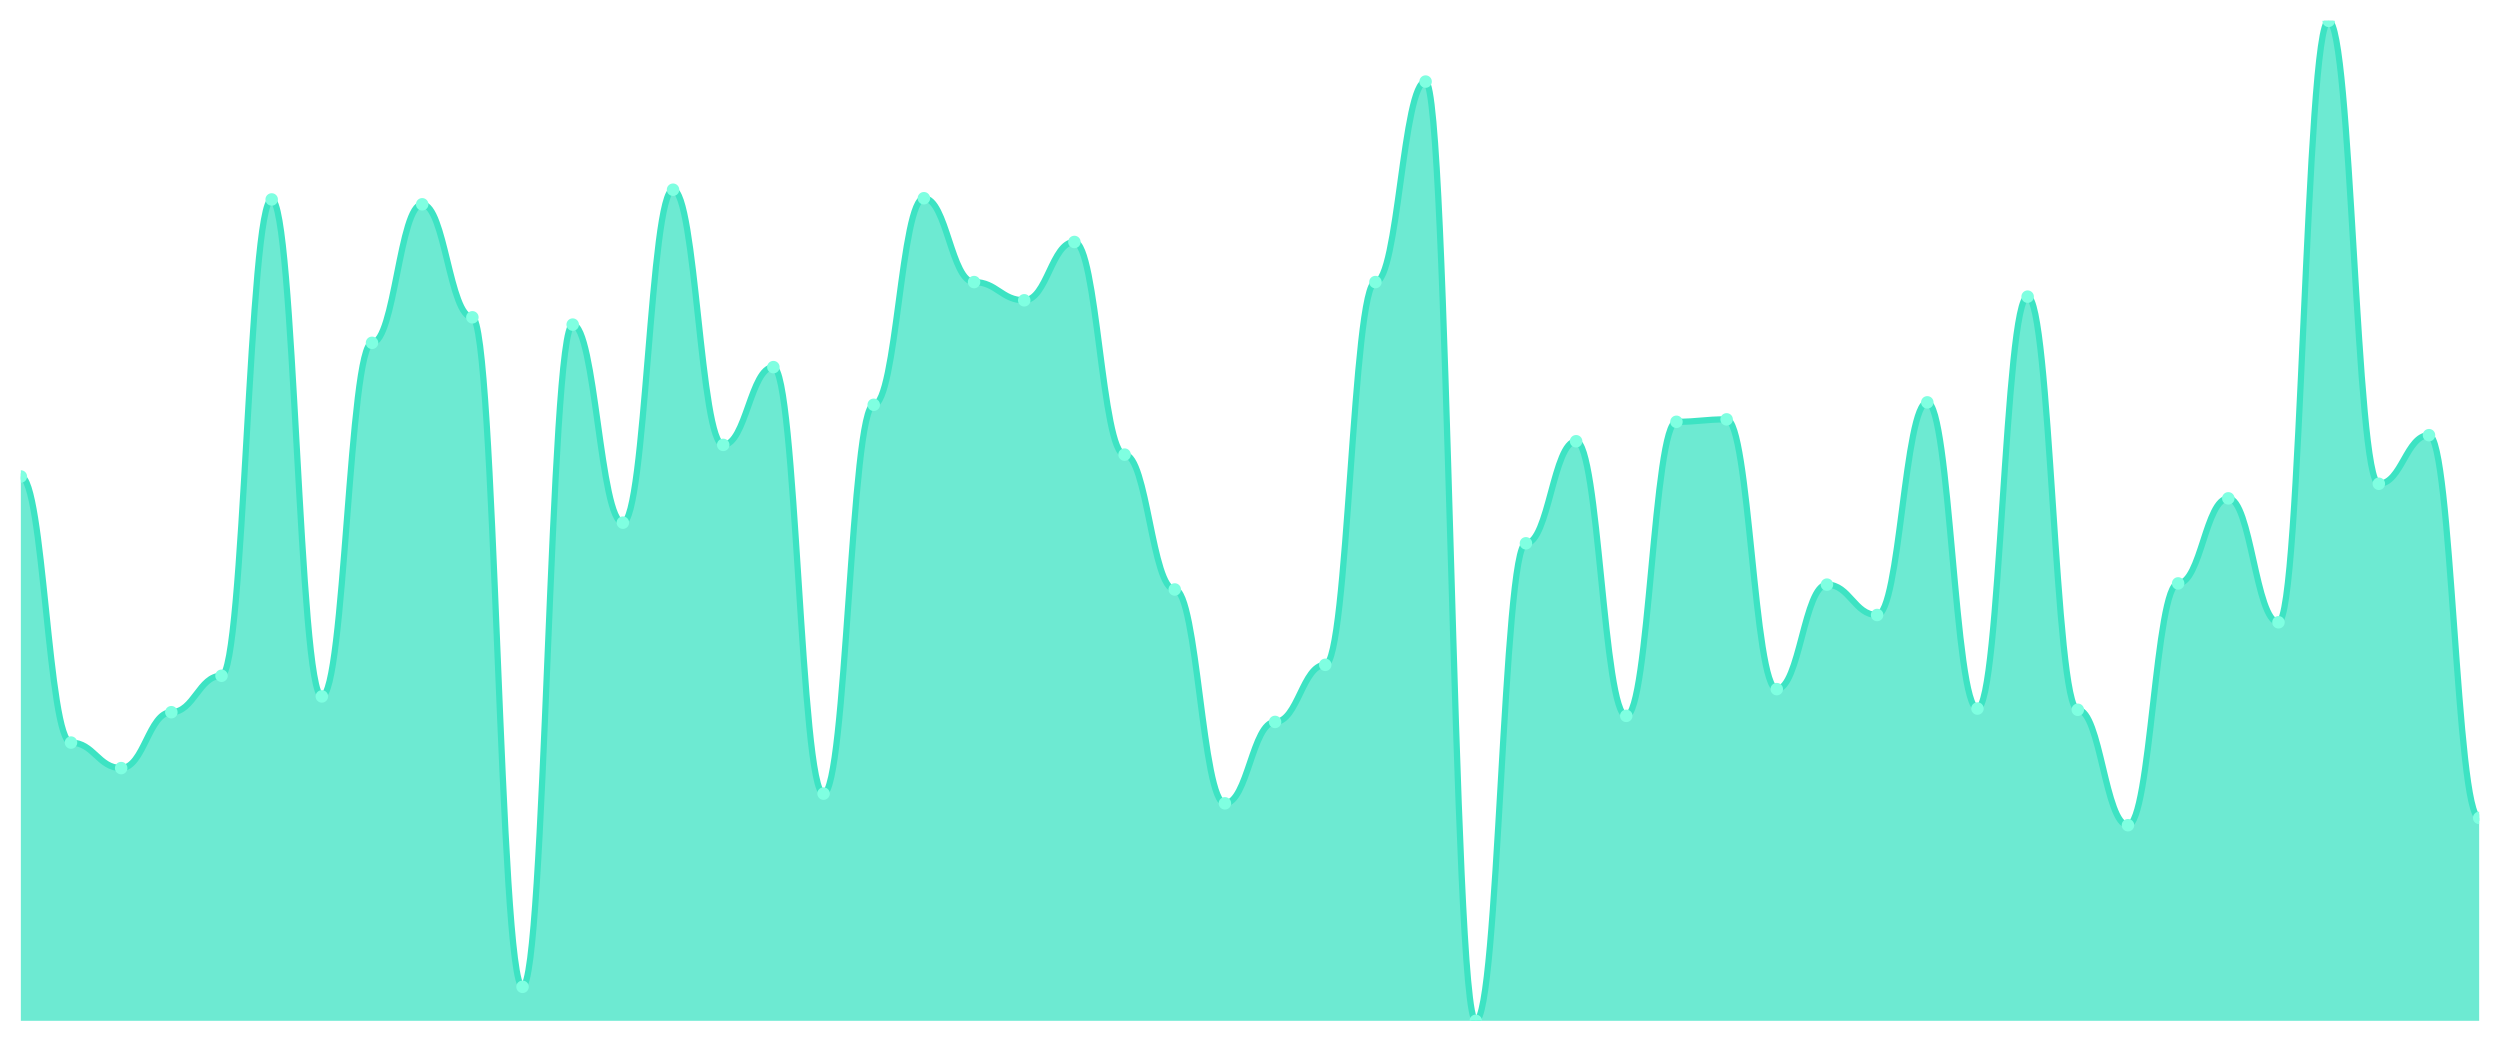
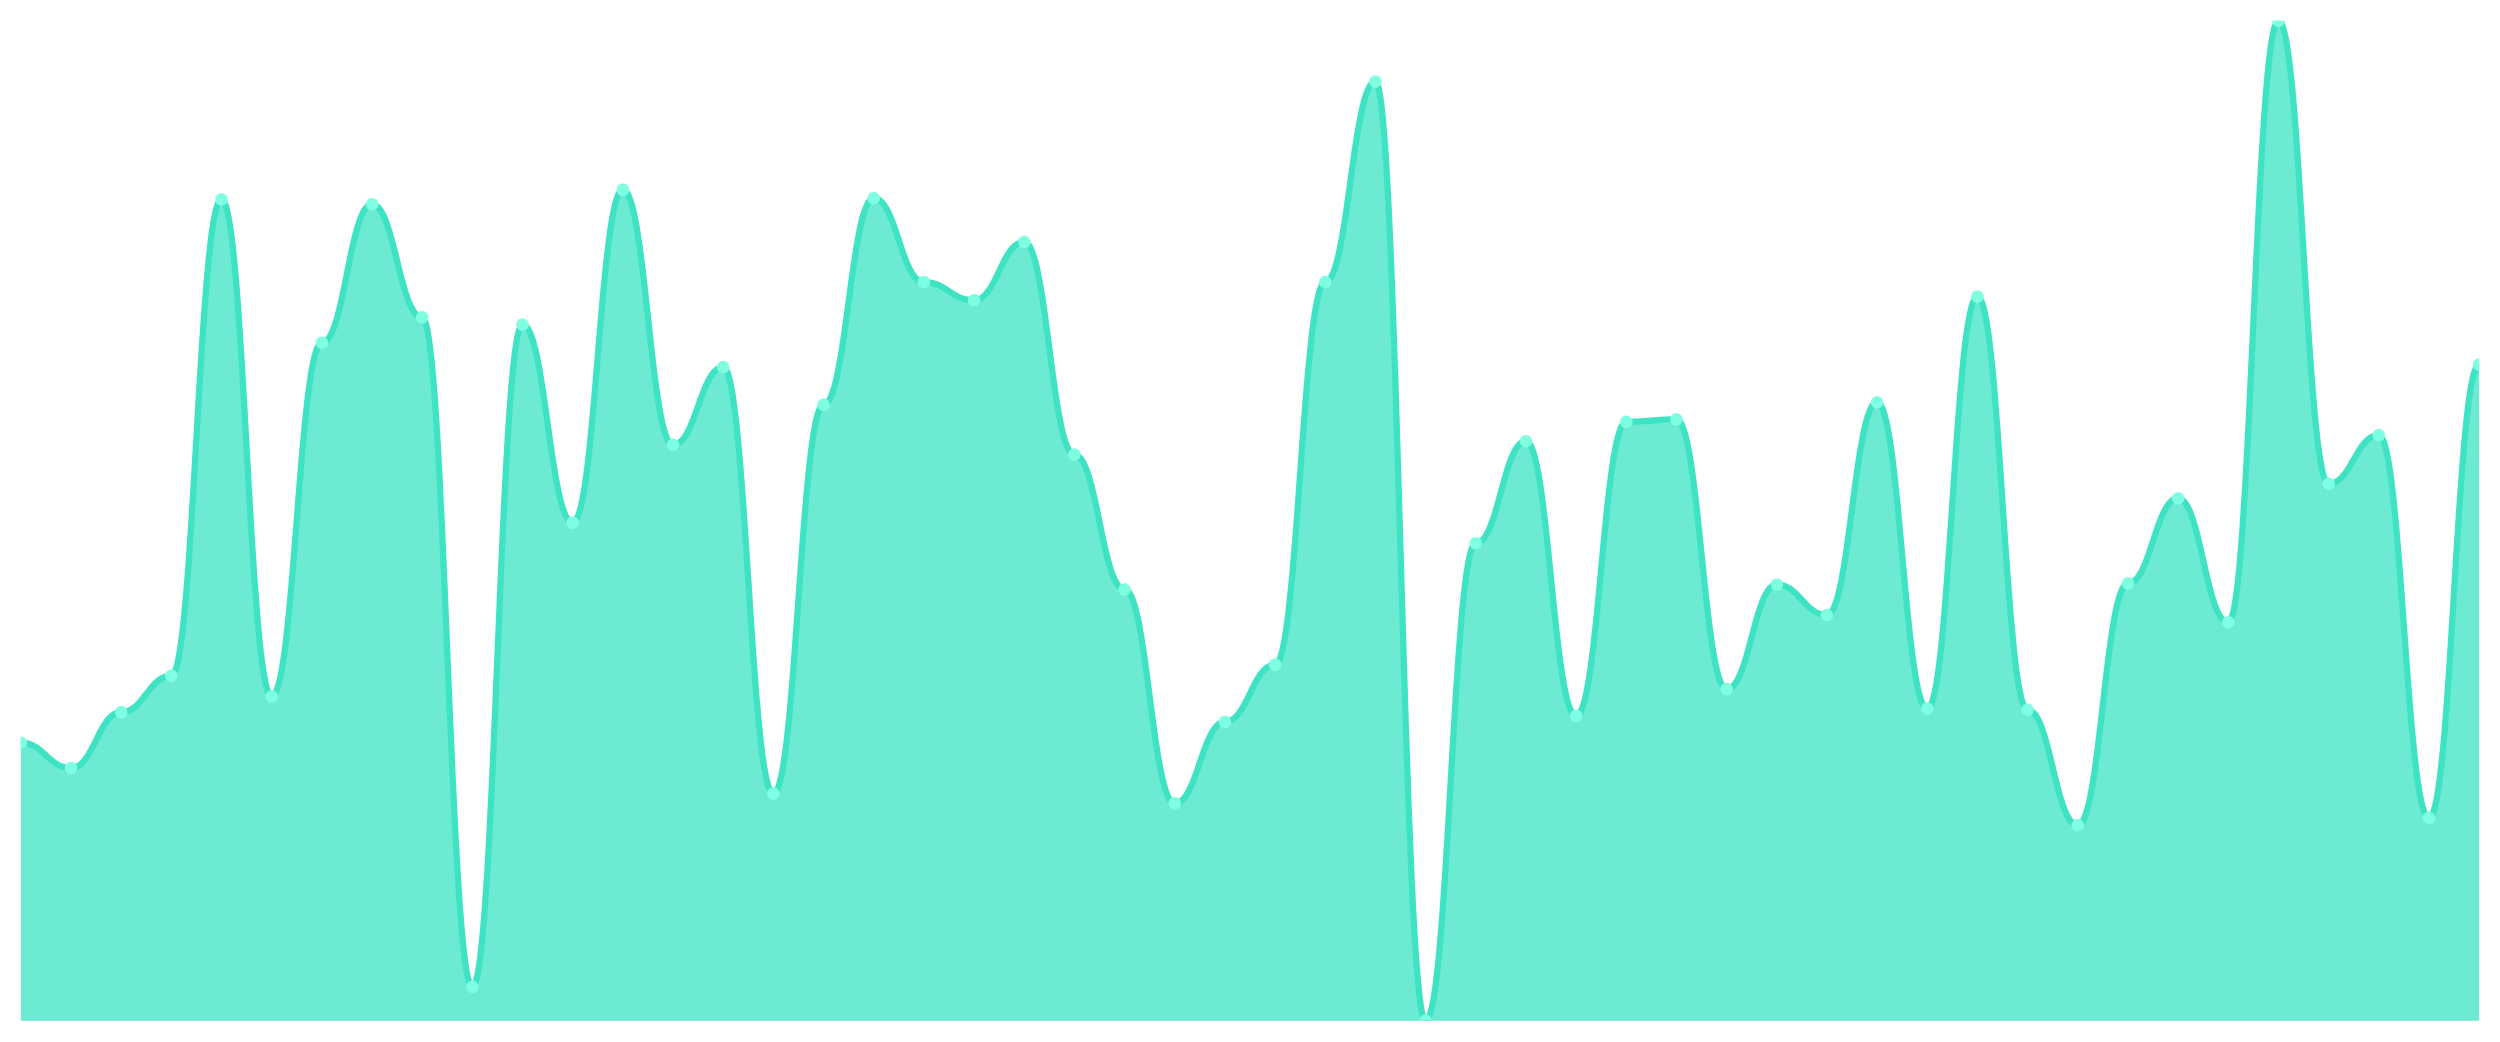
<svg xmlns="http://www.w3.org/2000/svg" viewBox="0 0 1200 500" width="1200" height="500">
  <defs>
    <clipPath id="c">
      <rect x="10" y="10" width="1180" height="480" />
    </clipPath>
  </defs>
  <rect width="1200" height="500" fill="none" />
  <g clip-path="url(#c)">
-     <path d="M 10,490 L 10,228.712 C 20.837,228.712 23.245,356.44 34.082,356.44 C 44.918,356.44 47.327,368.688 58.163,368.688 C 69,368.688 71.408,341.859 82.245,341.859 C 93.082,341.859 95.49,324.362 106.327,324.362 C 117.163,324.362 119.571,95.735 130.408,95.735 C 141.245,95.735 143.653,334.277 154.49,334.277 C 165.327,334.277 167.735,164.557 178.571,164.557 C 189.408,164.557 191.816,98.068 202.653,98.068 C 213.49,98.068 215.898,152.309 226.735,152.309 C 237.571,152.309 239.98,473.67 250.816,473.67 C 261.653,473.67 264.061,155.808 274.898,155.808 C 285.735,155.808 288.143,250.875 298.98,250.875 C 309.816,250.875 312.224,91.069 323.061,91.069 C 333.898,91.069 336.306,213.548 347.143,213.548 C 357.98,213.548 360.388,176.221 371.224,176.221 C 382.061,176.221 384.469,380.936 395.306,380.936 C 406.143,380.936 408.551,194.301 419.388,194.301 C 430.224,194.301 432.633,95.152 443.469,95.152 C 454.306,95.152 456.714,135.395 467.551,135.395 C 478.388,135.395 480.796,144.143 491.633,144.143 C 502.469,144.143 504.878,116.148 515.714,116.148 C 526.551,116.148 528.959,218.214 539.796,218.214 C 550.633,218.214 553.041,282.953 563.878,282.953 C 574.714,282.953 577.122,385.601 587.959,385.601 C 598.796,385.601 601.204,346.525 612.041,346.525 C 622.878,346.525 625.286,319.113 636.122,319.113 C 646.959,319.113 649.367,135.395 660.204,135.395 C 671.041,135.395 673.449,39.162 684.286,39.162 C 695.122,39.162 697.531,490 708.367,490 C 719.204,490 721.612,260.79 732.449,260.79 C 743.286,260.79 745.694,211.798 756.531,211.798 C 767.367,211.798 769.776,343.609 780.612,343.609 C 791.449,343.609 793.857,202.467 804.694,202.467 C 815.531,202.467 817.939,201.3 828.776,201.3 C 839.612,201.3 842.02,330.778 852.857,330.778 C 863.694,330.778 866.102,280.62 876.939,280.62 C 887.776,280.62 890.184,295.2 901.02,295.2 C 911.857,295.2 914.265,193.135 925.102,193.135 C 935.939,193.135 938.347,340.109 949.184,340.109 C 960.02,340.109 962.429,142.394 973.265,142.394 C 984.102,142.394 986.51,340.693 997.347,340.693 C 1008.184,340.693 1010.592,396.1 1021.429,396.1 C 1032.265,396.1 1034.673,280.036 1045.51,280.036 C 1056.347,280.036 1058.755,239.21 1069.592,239.21 C 1080.429,239.21 1082.837,298.7 1093.673,298.7 C 1104.51,298.7 1106.918,10 1117.755,10 C 1128.592,10 1131,232.211 1141.837,232.211 C 1152.673,232.211 1155.082,208.882 1165.918,208.882 C 1176.755,208.882 1179.163,392.6 1190,392.6 L 1190,490 Z" fill="rgba(61,227,195,0.75)" />
-     <path d="M 10,228.712 C 20.837,228.712 23.245,356.44 34.082,356.44 C 44.918,356.44 47.327,368.688 58.163,368.688 C 69,368.688 71.408,341.859 82.245,341.859 C 93.082,341.859 95.49,324.362 106.327,324.362 C 117.163,324.362 119.571,95.735 130.408,95.735 C 141.245,95.735 143.653,334.277 154.49,334.277 C 165.327,334.277 167.735,164.557 178.571,164.557 C 189.408,164.557 191.816,98.068 202.653,98.068 C 213.49,98.068 215.898,152.309 226.735,152.309 C 237.571,152.309 239.98,473.67 250.816,473.67 C 261.653,473.67 264.061,155.808 274.898,155.808 C 285.735,155.808 288.143,250.875 298.98,250.875 C 309.816,250.875 312.224,91.069 323.061,91.069 C 333.898,91.069 336.306,213.548 347.143,213.548 C 357.98,213.548 360.388,176.221 371.224,176.221 C 382.061,176.221 384.469,380.936 395.306,380.936 C 406.143,380.936 408.551,194.301 419.388,194.301 C 430.224,194.301 432.633,95.152 443.469,95.152 C 454.306,95.152 456.714,135.395 467.551,135.395 C 478.388,135.395 480.796,144.143 491.633,144.143 C 502.469,144.143 504.878,116.148 515.714,116.148 C 526.551,116.148 528.959,218.214 539.796,218.214 C 550.633,218.214 553.041,282.953 563.878,282.953 C 574.714,282.953 577.122,385.601 587.959,385.601 C 598.796,385.601 601.204,346.525 612.041,346.525 C 622.878,346.525 625.286,319.113 636.122,319.113 C 646.959,319.113 649.367,135.395 660.204,135.395 C 671.041,135.395 673.449,39.162 684.286,39.162 C 695.122,39.162 697.531,490 708.367,490 C 719.204,490 721.612,260.79 732.449,260.79 C 743.286,260.79 745.694,211.798 756.531,211.798 C 767.367,211.798 769.776,343.609 780.612,343.609 C 791.449,343.609 793.857,202.467 804.694,202.467 C 815.531,202.467 817.939,201.3 828.776,201.3 C 839.612,201.3 842.02,330.778 852.857,330.778 C 863.694,330.778 866.102,280.62 876.939,280.62 C 887.776,280.62 890.184,295.2 901.02,295.2 C 911.857,295.2 914.265,193.135 925.102,193.135 C 935.939,193.135 938.347,340.109 949.184,340.109 C 960.02,340.109 962.429,142.394 973.265,142.394 C 984.102,142.394 986.51,340.693 997.347,340.693 C 1008.184,340.693 1010.592,396.1 1021.429,396.1 C 1032.265,396.1 1034.673,280.036 1045.51,280.036 C 1056.347,280.036 1058.755,239.21 1069.592,239.21 C 1080.429,239.21 1082.837,298.7 1093.673,298.7 C 1104.51,298.7 1106.918,10 1117.755,10 C 1128.592,10 1131,232.211 1141.837,232.211 C 1152.673,232.211 1155.082,208.882 1165.918,208.882 C 1176.755,208.882 1179.163,392.6 1190,392.6" fill="none" stroke="#3de3c3" stroke-width="3" stroke-linecap="round" stroke-linejoin="round" />
-     <circle cx="10" cy="228.712" r="3" fill="#7fffe1" />
-     <circle cx="34.082" cy="356.44" r="3" fill="#7fffe1" />
-     <circle cx="58.163" cy="368.688" r="3" fill="#7fffe1" />
-     <circle cx="82.245" cy="341.859" r="3" fill="#7fffe1" />
-     <circle cx="106.327" cy="324.362" r="3" fill="#7fffe1" />
-     <circle cx="130.408" cy="95.735" r="3" fill="#7fffe1" />
-     <circle cx="154.49" cy="334.277" r="3" fill="#7fffe1" />
-     <circle cx="178.571" cy="164.557" r="3" fill="#7fffe1" />
-     <circle cx="202.653" cy="98.068" r="3" fill="#7fffe1" />
-     <circle cx="226.735" cy="152.309" r="3" fill="#7fffe1" />
-     <circle cx="250.816" cy="473.67" r="3" fill="#7fffe1" />
-     <circle cx="274.898" cy="155.808" r="3" fill="#7fffe1" />
-     <circle cx="298.98" cy="250.875" r="3" fill="#7fffe1" />
-     <circle cx="323.061" cy="91.069" r="3" fill="#7fffe1" />
-     <circle cx="347.143" cy="213.548" r="3" fill="#7fffe1" />
-     <circle cx="371.224" cy="176.221" r="3" fill="#7fffe1" />
-     <circle cx="395.306" cy="380.936" r="3" fill="#7fffe1" />
-     <circle cx="419.388" cy="194.301" r="3" fill="#7fffe1" />
-     <circle cx="443.469" cy="95.152" r="3" fill="#7fffe1" />
-     <circle cx="467.551" cy="135.395" r="3" fill="#7fffe1" />
-     <circle cx="491.633" cy="144.143" r="3" fill="#7fffe1" />
-     <circle cx="515.714" cy="116.148" r="3" fill="#7fffe1" />
-     <circle cx="539.796" cy="218.214" r="3" fill="#7fffe1" />
-     <circle cx="563.878" cy="282.953" r="3" fill="#7fffe1" />
-     <circle cx="587.959" cy="385.601" r="3" fill="#7fffe1" />
-     <circle cx="612.041" cy="346.525" r="3" fill="#7fffe1" />
-     <circle cx="636.122" cy="319.113" r="3" fill="#7fffe1" />
-     <circle cx="660.204" cy="135.395" r="3" fill="#7fffe1" />
-     <circle cx="684.286" cy="39.162" r="3" fill="#7fffe1" />
-     <circle cx="708.367" cy="490" r="3" fill="#7fffe1" />
-     <circle cx="732.449" cy="260.79" r="3" fill="#7fffe1" />
-     <circle cx="756.531" cy="211.798" r="3" fill="#7fffe1" />
-     <circle cx="780.612" cy="343.609" r="3" fill="#7fffe1" />
-     <circle cx="804.694" cy="202.467" r="3" fill="#7fffe1" />
-     <circle cx="828.776" cy="201.3" r="3" fill="#7fffe1" />
-     <circle cx="852.857" cy="330.778" r="3" fill="#7fffe1" />
-     <circle cx="876.939" cy="280.62" r="3" fill="#7fffe1" />
-     <circle cx="901.02" cy="295.2" r="3" fill="#7fffe1" />
-     <circle cx="925.102" cy="193.135" r="3" fill="#7fffe1" />
-     <circle cx="949.184" cy="340.109" r="3" fill="#7fffe1" />
-     <circle cx="973.265" cy="142.394" r="3" fill="#7fffe1" />
-     <circle cx="997.347" cy="340.693" r="3" fill="#7fffe1" />
-     <circle cx="1021.429" cy="396.1" r="3" fill="#7fffe1" />
-     <circle cx="1045.51" cy="280.036" r="3" fill="#7fffe1" />
-     <circle cx="1069.592" cy="239.21" r="3" fill="#7fffe1" />
-     <circle cx="1093.673" cy="298.7" r="3" fill="#7fffe1" />
-     <circle cx="1117.755" cy="10" r="3" fill="#7fffe1" />
-     <circle cx="1141.837" cy="232.211" r="3" fill="#7fffe1" />
-     <circle cx="1165.918" cy="208.882" r="3" fill="#7fffe1" />
-     <circle cx="1190" cy="392.6" r="3" fill="#7fffe1" />
+     <path d="M 10,490 L 10,356.44 C 20.837,356.44 23.245,368.688 34.082,368.688 C 44.918,368.688 47.327,341.859 58.163,341.859 C 69,341.859 71.408,324.362 82.245,324.362 C 93.082,324.362 95.49,95.735 106.327,95.735 C 117.163,95.735 119.571,334.277 130.408,334.277 C 141.245,334.277 143.653,164.557 154.49,164.557 C 165.327,164.557 167.735,98.068 178.571,98.068 C 189.408,98.068 191.816,152.309 202.653,152.309 C 213.49,152.309 215.898,473.67 226.735,473.67 C 237.571,473.67 239.98,155.808 250.816,155.808 C 261.653,155.808 264.061,250.875 274.898,250.875 C 285.735,250.875 288.143,91.069 298.98,91.069 C 309.816,91.069 312.224,213.548 323.061,213.548 C 333.898,213.548 336.306,176.221 347.143,176.221 C 357.98,176.221 360.388,380.936 371.224,380.936 C 382.061,380.936 384.469,194.301 395.306,194.301 C 406.143,194.301 408.551,95.152 419.388,95.152 C 430.224,95.152 432.633,135.395 443.469,135.395 C 454.306,135.395 456.714,144.143 467.551,144.143 C 478.388,144.143 480.796,116.148 491.633,116.148 C 502.469,116.148 504.878,218.214 515.714,218.214 C 526.551,218.214 528.959,282.953 539.796,282.953 C 550.633,282.953 553.041,385.601 563.878,385.601 C 574.714,385.601 577.122,346.525 587.959,346.525 C 598.796,346.525 601.204,319.113 612.041,319.113 C 622.878,319.113 625.286,135.395 636.122,135.395 C 646.959,135.395 649.367,39.162 660.204,39.162 C 671.041,39.162 673.449,490 684.286,490 C 695.122,490 697.531,260.79 708.367,260.79 C 719.204,260.79 721.612,211.798 732.449,211.798 C 743.286,211.798 745.694,343.609 756.531,343.609 C 767.367,343.609 769.776,202.467 780.612,202.467 C 791.449,202.467 793.857,201.3 804.694,201.3 C 815.531,201.3 817.939,330.778 828.776,330.778 C 839.612,330.778 842.02,280.62 852.857,280.62 C 863.694,280.62 866.102,295.2 876.939,295.2 C 887.776,295.2 890.184,193.135 901.02,193.135 C 911.857,193.135 914.265,340.109 925.102,340.109 C 935.939,340.109 938.347,142.394 949.184,142.394 C 960.02,142.394 962.429,340.693 973.265,340.693 C 984.102,340.693 986.51,396.1 997.347,396.1 C 1008.184,396.1 1010.592,280.036 1021.429,280.036 C 1032.265,280.036 1034.673,239.21 1045.51,239.21 C 1056.347,239.21 1058.755,298.7 1069.592,298.7 C 1080.429,298.7 1082.837,10 1093.673,10 C 1104.51,10 1106.918,232.211 1117.755,232.211 C 1128.592,232.211 1131,208.882 1141.837,208.882 C 1152.673,208.882 1155.082,392.6 1165.918,392.6 C 1176.755,392.6 1179.163,175.055 1190,175.055 L 1190,490 Z" fill="rgba(61,227,195,0.75)" />
+     <path d="M 10,356.44 C 20.837,356.44 23.245,368.688 34.082,368.688 C 44.918,368.688 47.327,341.859 58.163,341.859 C 69,341.859 71.408,324.362 82.245,324.362 C 93.082,324.362 95.49,95.735 106.327,95.735 C 117.163,95.735 119.571,334.277 130.408,334.277 C 141.245,334.277 143.653,164.557 154.49,164.557 C 165.327,164.557 167.735,98.068 178.571,98.068 C 189.408,98.068 191.816,152.309 202.653,152.309 C 213.49,152.309 215.898,473.67 226.735,473.67 C 237.571,473.67 239.98,155.808 250.816,155.808 C 261.653,155.808 264.061,250.875 274.898,250.875 C 285.735,250.875 288.143,91.069 298.98,91.069 C 309.816,91.069 312.224,213.548 323.061,213.548 C 333.898,213.548 336.306,176.221 347.143,176.221 C 357.98,176.221 360.388,380.936 371.224,380.936 C 382.061,380.936 384.469,194.301 395.306,194.301 C 406.143,194.301 408.551,95.152 419.388,95.152 C 430.224,95.152 432.633,135.395 443.469,135.395 C 454.306,135.395 456.714,144.143 467.551,144.143 C 478.388,144.143 480.796,116.148 491.633,116.148 C 502.469,116.148 504.878,218.214 515.714,218.214 C 526.551,218.214 528.959,282.953 539.796,282.953 C 550.633,282.953 553.041,385.601 563.878,385.601 C 574.714,385.601 577.122,346.525 587.959,346.525 C 598.796,346.525 601.204,319.113 612.041,319.113 C 622.878,319.113 625.286,135.395 636.122,135.395 C 646.959,135.395 649.367,39.162 660.204,39.162 C 671.041,39.162 673.449,490 684.286,490 C 695.122,490 697.531,260.79 708.367,260.79 C 719.204,260.79 721.612,211.798 732.449,211.798 C 743.286,211.798 745.694,343.609 756.531,343.609 C 767.367,343.609 769.776,202.467 780.612,202.467 C 791.449,202.467 793.857,201.3 804.694,201.3 C 815.531,201.3 817.939,330.778 828.776,330.778 C 839.612,330.778 842.02,280.62 852.857,280.62 C 863.694,280.62 866.102,295.2 876.939,295.2 C 887.776,295.2 890.184,193.135 901.02,193.135 C 911.857,193.135 914.265,340.109 925.102,340.109 C 935.939,340.109 938.347,142.394 949.184,142.394 C 960.02,142.394 962.429,340.693 973.265,340.693 C 984.102,340.693 986.51,396.1 997.347,396.1 C 1008.184,396.1 1010.592,280.036 1021.429,280.036 C 1032.265,280.036 1034.673,239.21 1045.51,239.21 C 1056.347,239.21 1058.755,298.7 1069.592,298.7 C 1080.429,298.7 1082.837,10 1093.673,10 C 1104.51,10 1106.918,232.211 1117.755,232.211 C 1128.592,232.211 1131,208.882 1141.837,208.882 C 1152.673,208.882 1155.082,392.6 1165.918,392.6 C 1176.755,392.6 1179.163,175.055 1190,175.055" fill="none" stroke="#3de3c3" stroke-width="3" stroke-linecap="round" stroke-linejoin="round" />
+     <circle cx="10" cy="356.44" r="3" fill="#7fffe1" />
+     <circle cx="34.082" cy="368.688" r="3" fill="#7fffe1" />
+     <circle cx="58.163" cy="341.859" r="3" fill="#7fffe1" />
+     <circle cx="82.245" cy="324.362" r="3" fill="#7fffe1" />
+     <circle cx="106.327" cy="95.735" r="3" fill="#7fffe1" />
+     <circle cx="130.408" cy="334.277" r="3" fill="#7fffe1" />
+     <circle cx="154.49" cy="164.557" r="3" fill="#7fffe1" />
+     <circle cx="178.571" cy="98.068" r="3" fill="#7fffe1" />
+     <circle cx="202.653" cy="152.309" r="3" fill="#7fffe1" />
+     <circle cx="226.735" cy="473.67" r="3" fill="#7fffe1" />
+     <circle cx="250.816" cy="155.808" r="3" fill="#7fffe1" />
+     <circle cx="274.898" cy="250.875" r="3" fill="#7fffe1" />
+     <circle cx="298.98" cy="91.069" r="3" fill="#7fffe1" />
+     <circle cx="323.061" cy="213.548" r="3" fill="#7fffe1" />
+     <circle cx="347.143" cy="176.221" r="3" fill="#7fffe1" />
+     <circle cx="371.224" cy="380.936" r="3" fill="#7fffe1" />
+     <circle cx="395.306" cy="194.301" r="3" fill="#7fffe1" />
+     <circle cx="419.388" cy="95.152" r="3" fill="#7fffe1" />
+     <circle cx="443.469" cy="135.395" r="3" fill="#7fffe1" />
+     <circle cx="467.551" cy="144.143" r="3" fill="#7fffe1" />
+     <circle cx="491.633" cy="116.148" r="3" fill="#7fffe1" />
+     <circle cx="515.714" cy="218.214" r="3" fill="#7fffe1" />
+     <circle cx="539.796" cy="282.953" r="3" fill="#7fffe1" />
+     <circle cx="563.878" cy="385.601" r="3" fill="#7fffe1" />
+     <circle cx="587.959" cy="346.525" r="3" fill="#7fffe1" />
+     <circle cx="612.041" cy="319.113" r="3" fill="#7fffe1" />
+     <circle cx="636.122" cy="135.395" r="3" fill="#7fffe1" />
+     <circle cx="660.204" cy="39.162" r="3" fill="#7fffe1" />
+     <circle cx="684.286" cy="490" r="3" fill="#7fffe1" />
+     <circle cx="708.367" cy="260.79" r="3" fill="#7fffe1" />
+     <circle cx="732.449" cy="211.798" r="3" fill="#7fffe1" />
+     <circle cx="756.531" cy="343.609" r="3" fill="#7fffe1" />
+     <circle cx="780.612" cy="202.467" r="3" fill="#7fffe1" />
+     <circle cx="804.694" cy="201.3" r="3" fill="#7fffe1" />
+     <circle cx="828.776" cy="330.778" r="3" fill="#7fffe1" />
+     <circle cx="852.857" cy="280.62" r="3" fill="#7fffe1" />
+     <circle cx="876.939" cy="295.2" r="3" fill="#7fffe1" />
+     <circle cx="901.02" cy="193.135" r="3" fill="#7fffe1" />
+     <circle cx="925.102" cy="340.109" r="3" fill="#7fffe1" />
+     <circle cx="949.184" cy="142.394" r="3" fill="#7fffe1" />
+     <circle cx="973.265" cy="340.693" r="3" fill="#7fffe1" />
+     <circle cx="997.347" cy="396.1" r="3" fill="#7fffe1" />
+     <circle cx="1021.429" cy="280.036" r="3" fill="#7fffe1" />
+     <circle cx="1045.51" cy="239.21" r="3" fill="#7fffe1" />
+     <circle cx="1069.592" cy="298.7" r="3" fill="#7fffe1" />
+     <circle cx="1093.673" cy="10" r="3" fill="#7fffe1" />
+     <circle cx="1117.755" cy="232.211" r="3" fill="#7fffe1" />
+     <circle cx="1141.837" cy="208.882" r="3" fill="#7fffe1" />
+     <circle cx="1165.918" cy="392.6" r="3" fill="#7fffe1" />
+     <circle cx="1190" cy="175.055" r="3" fill="#7fffe1" />
  </g>
</svg>
